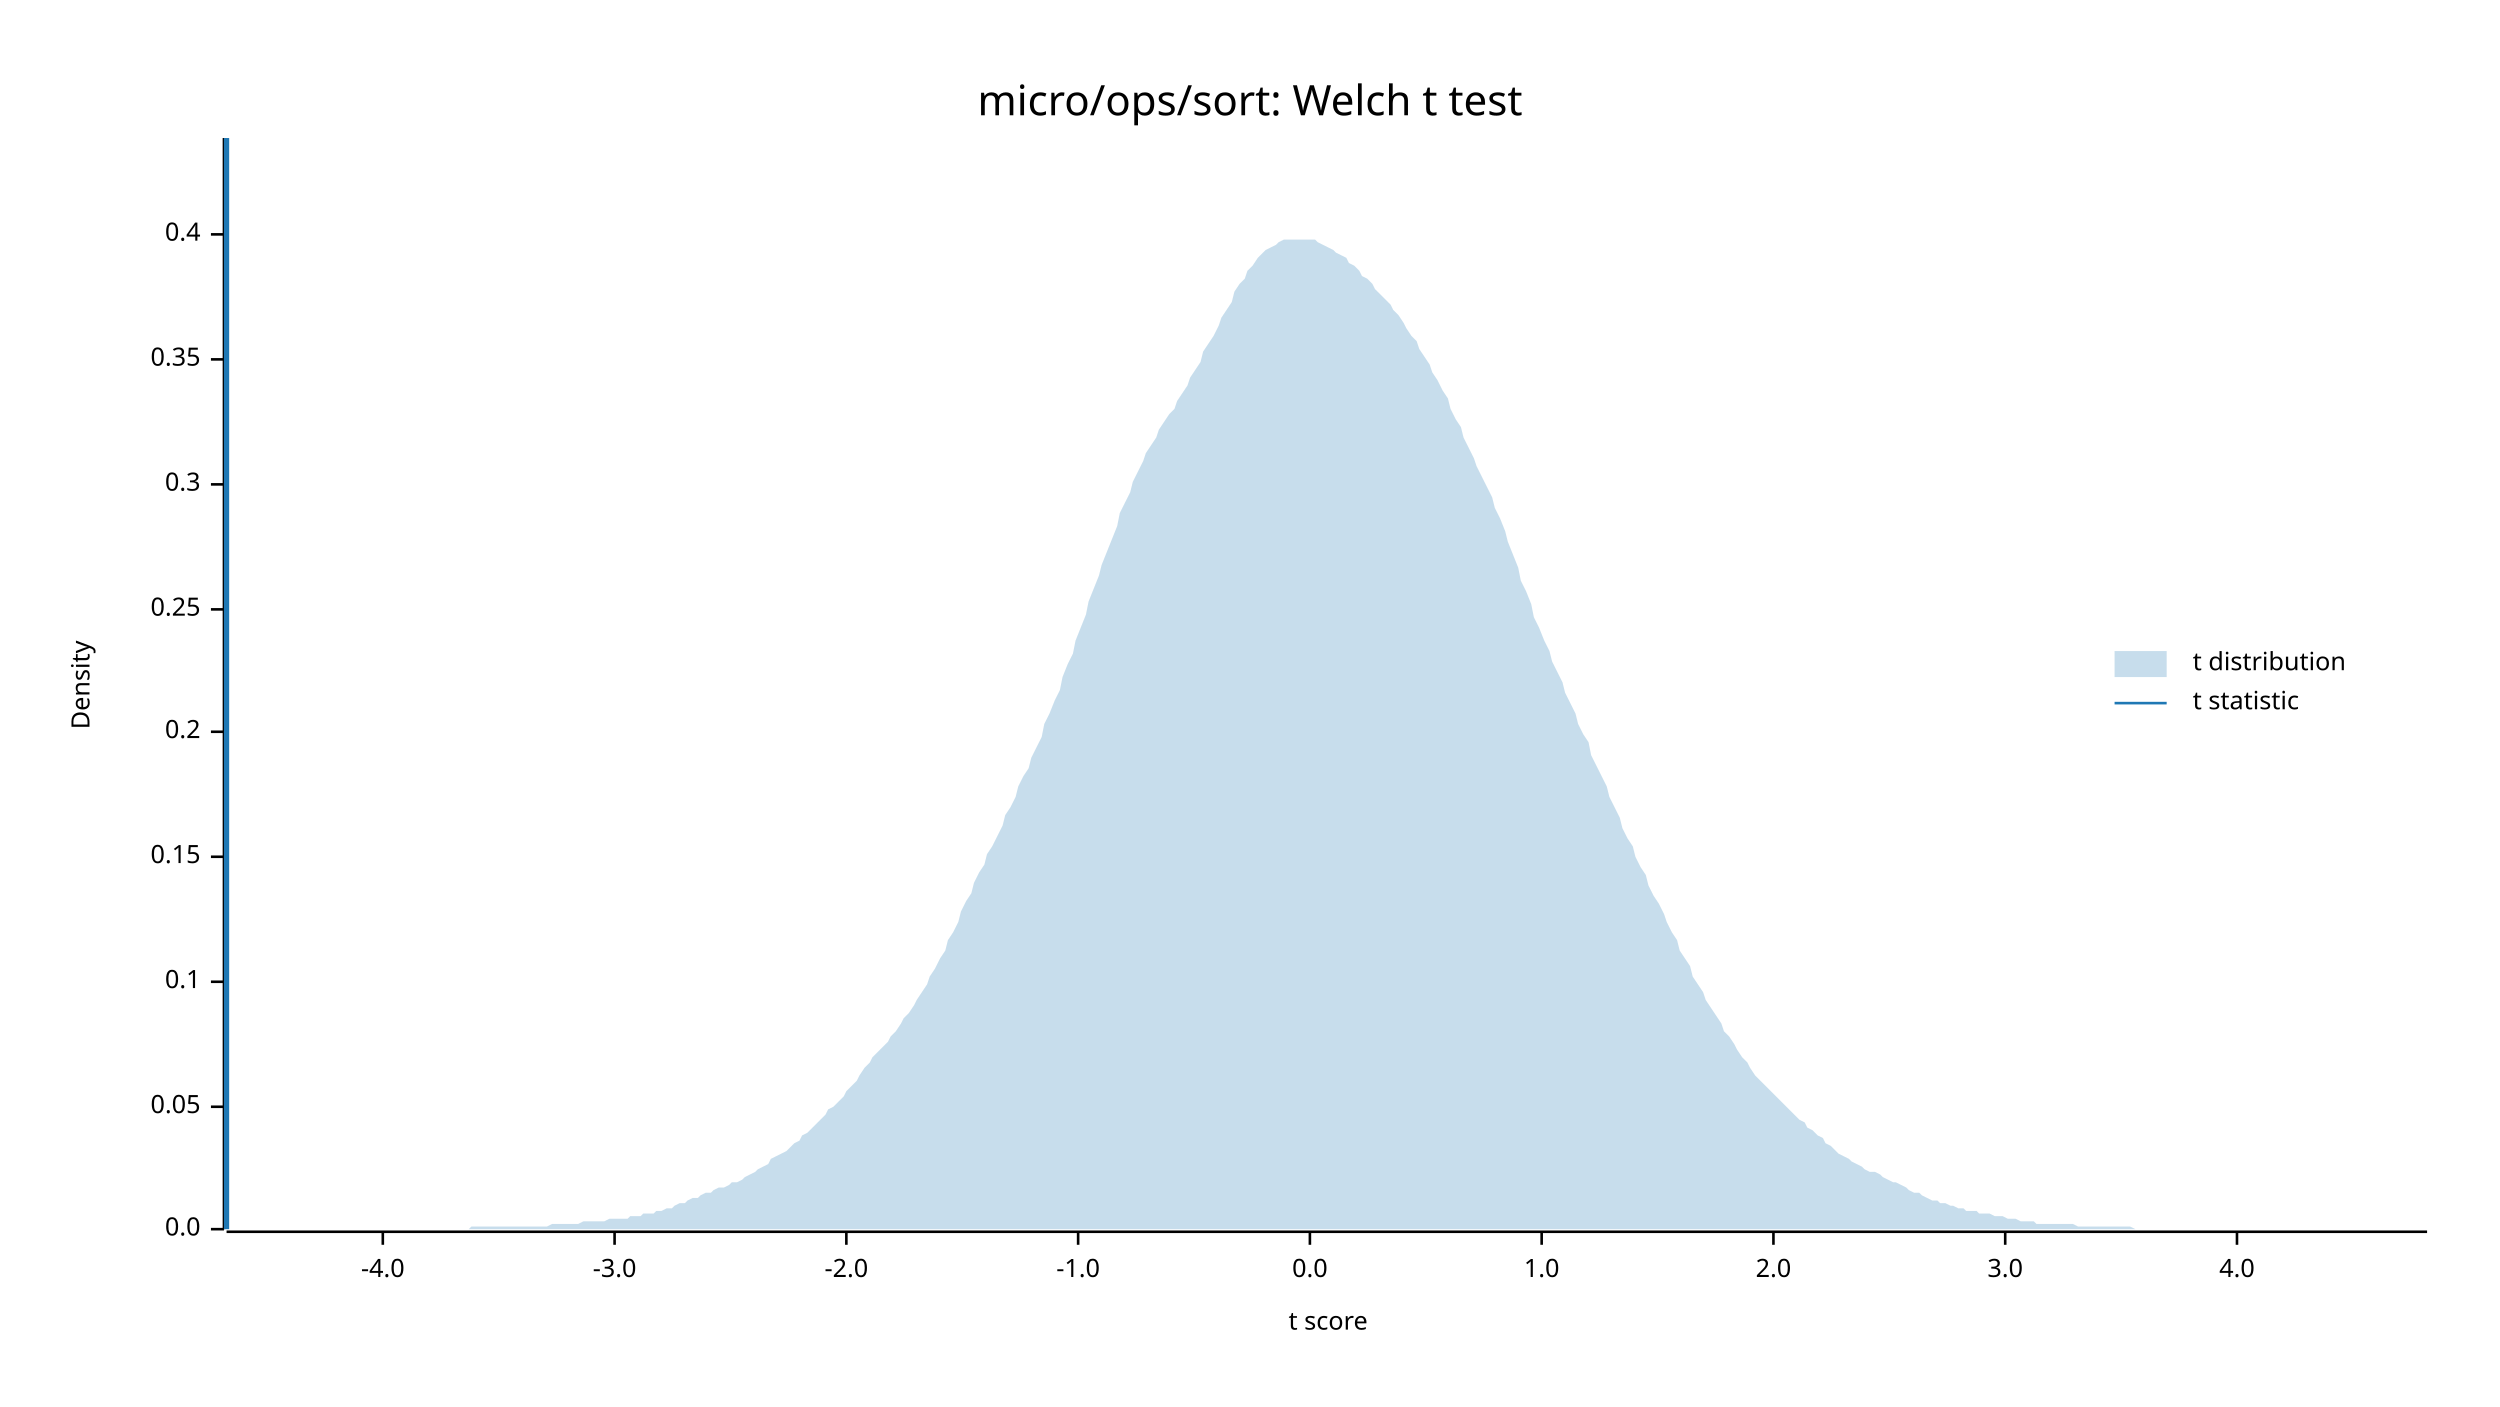
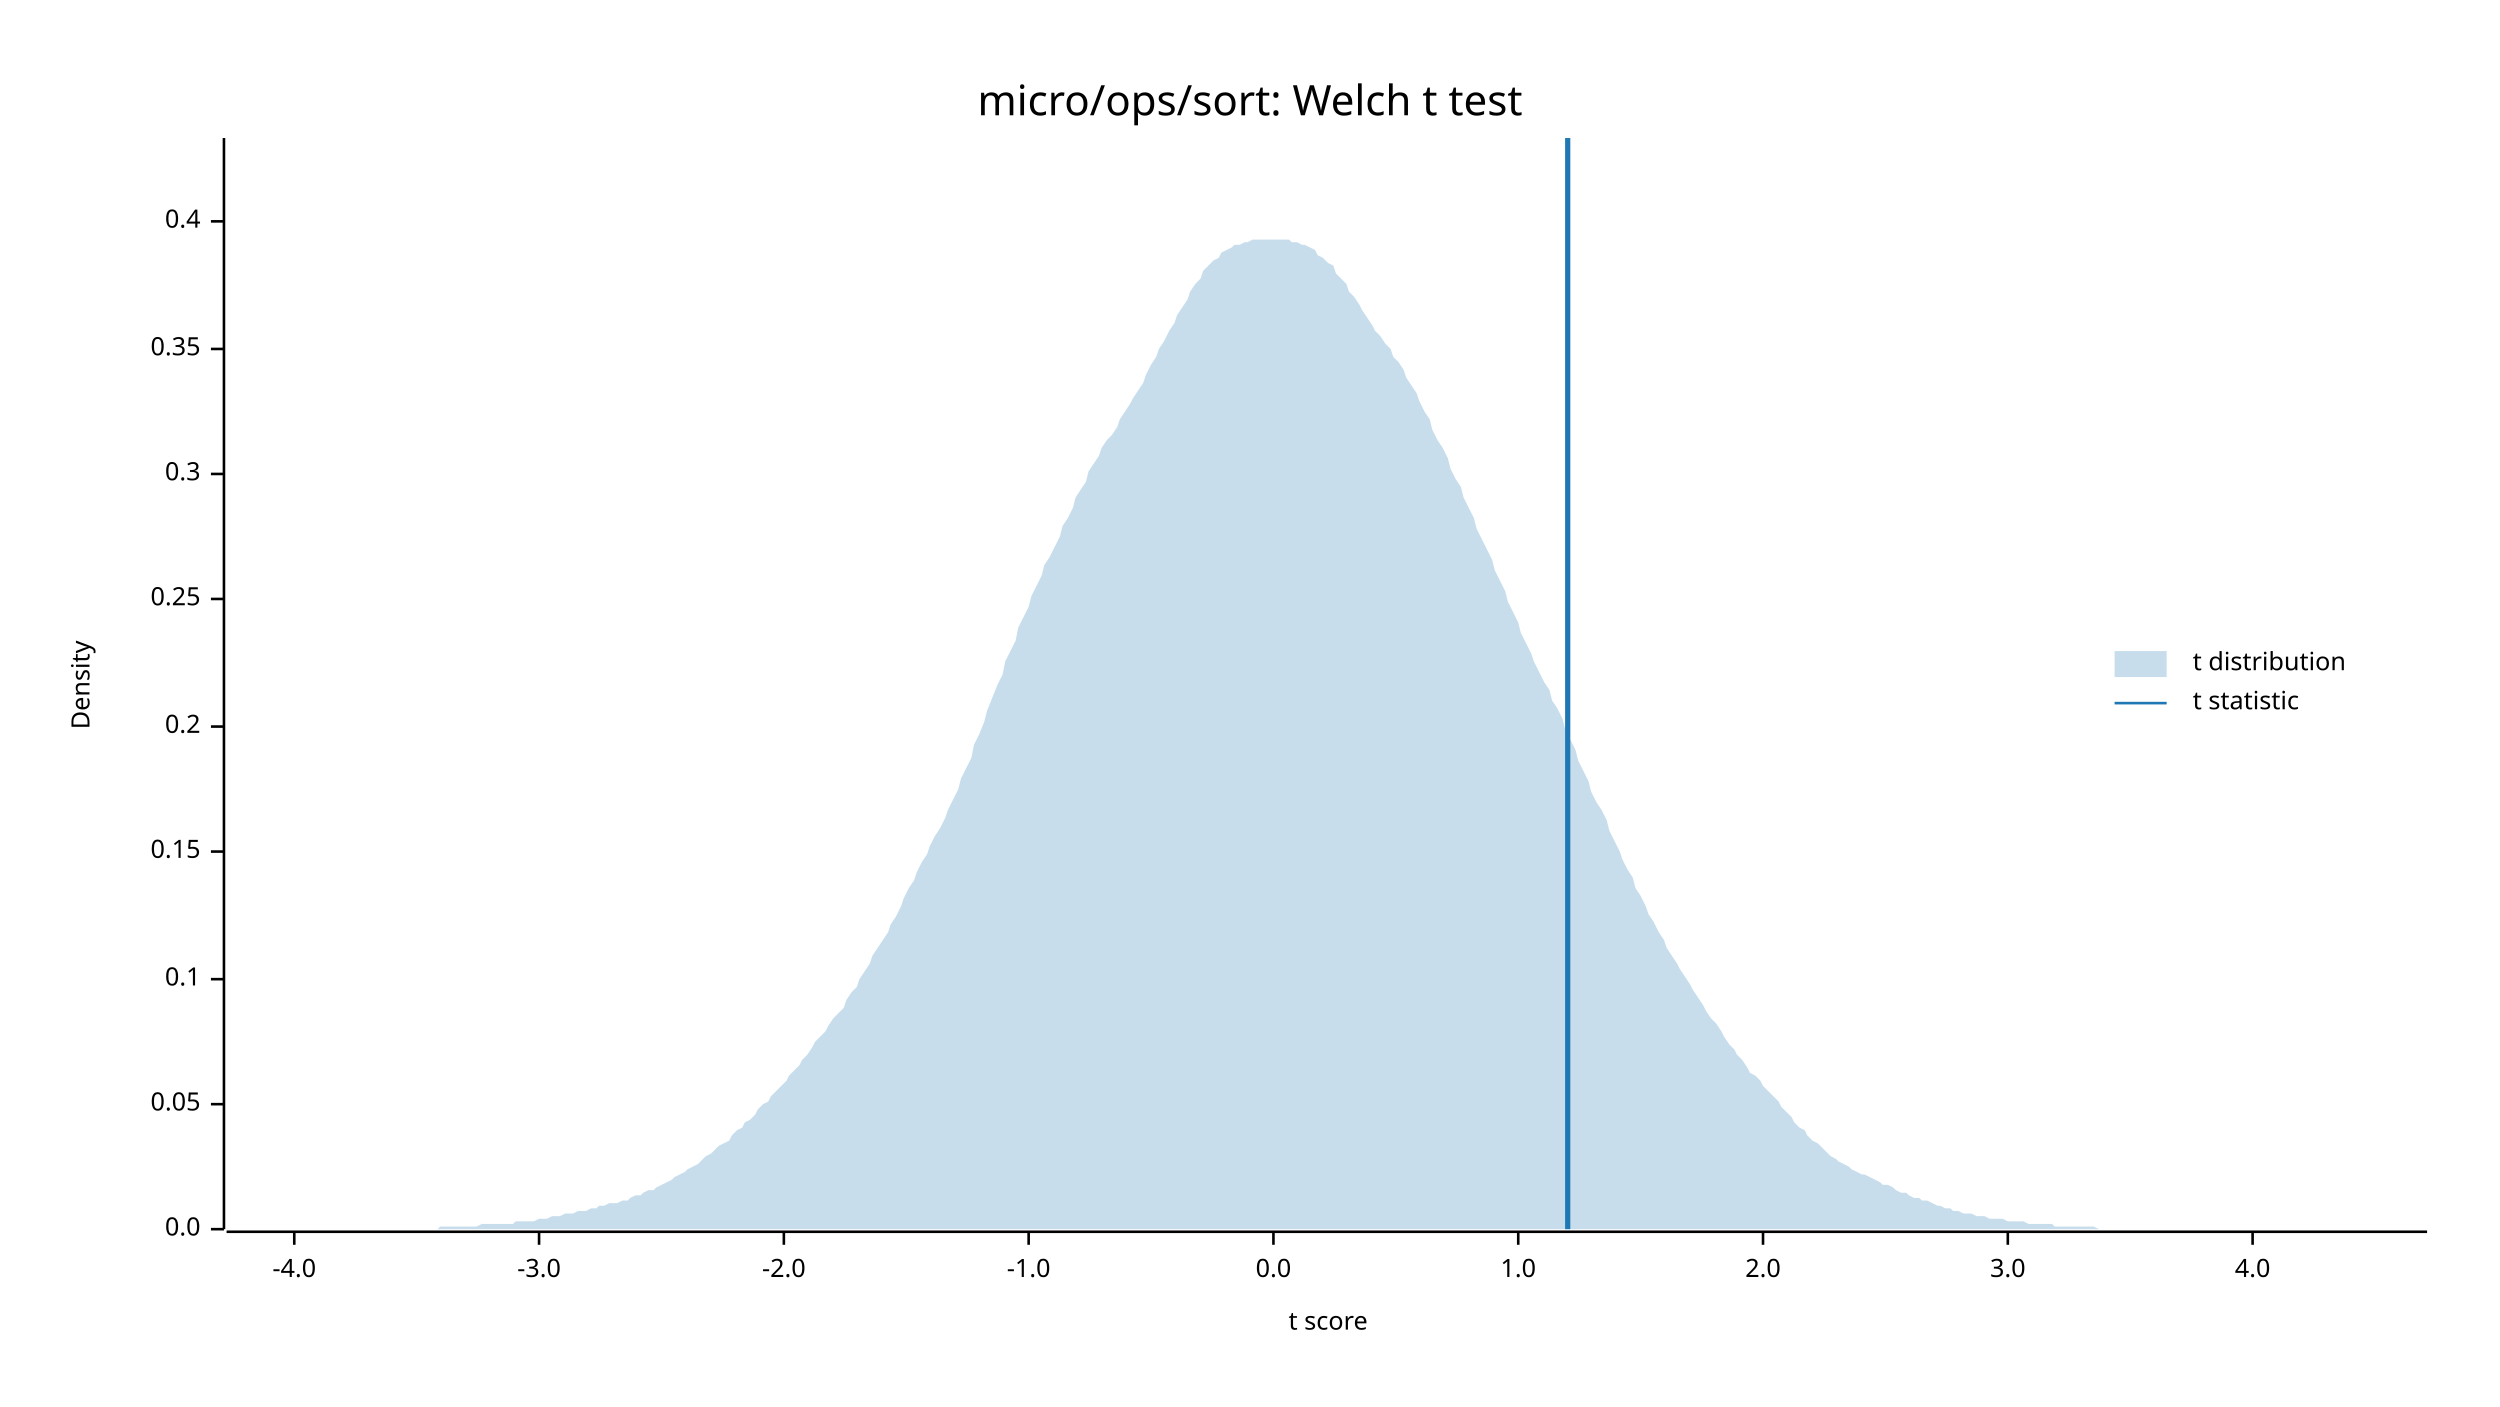
<svg xmlns="http://www.w3.org/2000/svg" width="960" height="540" viewBox="0 0 960 540">
  <text x="480" y="32" dy="0.76em" text-anchor="middle" font-family="sans-serif" font-size="16.129" opacity="1" fill="#000000">
micro/ops/sort: Welch t test
</text>
  <text x="27" y="263" dy="0.76em" text-anchor="middle" font-family="sans-serif" font-size="9.677" opacity="1" fill="#000000" transform="rotate(270, 27, 263)">
Density
</text>
  <text x="510" y="513" dy="-0.5ex" text-anchor="middle" font-family="sans-serif" font-size="9.677" opacity="1" fill="#000000">
t score
</text>
  <polyline fill="none" opacity="1" stroke="#000000" stroke-width="1" points="86,53 86,472 " />
  <text x="77" y="472" dy="0.5ex" text-anchor="end" font-family="sans-serif" font-size="9.677" opacity="1" fill="#000000">
0.0
</text>
  <polyline fill="none" opacity="1" stroke="#000000" stroke-width="1" points="81,472 86,472 " />
-   <text x="77" y="425" dy="0.5ex" text-anchor="end" font-family="sans-serif" font-size="9.677" opacity="1" fill="#000000">
+   <text x="77" y="424" dy="0.5ex" text-anchor="end" font-family="sans-serif" font-size="9.677" opacity="1" fill="#000000">
0.05
</text>
-   <polyline fill="none" opacity="1" stroke="#000000" stroke-width="1" points="81,425 86,425 " />
-   <text x="77" y="377" dy="0.5ex" text-anchor="end" font-family="sans-serif" font-size="9.677" opacity="1" fill="#000000">
+   <polyline fill="none" opacity="1" stroke="#000000" stroke-width="1" points="81,424 86,424 " />
+   <text x="77" y="376" dy="0.5ex" text-anchor="end" font-family="sans-serif" font-size="9.677" opacity="1" fill="#000000">
0.1
</text>
-   <polyline fill="none" opacity="1" stroke="#000000" stroke-width="1" points="81,377 86,377 " />
-   <text x="77" y="329" dy="0.5ex" text-anchor="end" font-family="sans-serif" font-size="9.677" opacity="1" fill="#000000">
+   <polyline fill="none" opacity="1" stroke="#000000" stroke-width="1" points="81,376 86,376 " />
+   <text x="77" y="327" dy="0.5ex" text-anchor="end" font-family="sans-serif" font-size="9.677" opacity="1" fill="#000000">
0.15
</text>
-   <polyline fill="none" opacity="1" stroke="#000000" stroke-width="1" points="81,329 86,329 " />
-   <text x="77" y="281" dy="0.5ex" text-anchor="end" font-family="sans-serif" font-size="9.677" opacity="1" fill="#000000">
+   <polyline fill="none" opacity="1" stroke="#000000" stroke-width="1" points="81,327 86,327 " />
+   <text x="77" y="279" dy="0.5ex" text-anchor="end" font-family="sans-serif" font-size="9.677" opacity="1" fill="#000000">
0.2
</text>
-   <polyline fill="none" opacity="1" stroke="#000000" stroke-width="1" points="81,281 86,281 " />
-   <text x="77" y="234" dy="0.5ex" text-anchor="end" font-family="sans-serif" font-size="9.677" opacity="1" fill="#000000">
+   <polyline fill="none" opacity="1" stroke="#000000" stroke-width="1" points="81,279 86,279 " />
+   <text x="77" y="230" dy="0.5ex" text-anchor="end" font-family="sans-serif" font-size="9.677" opacity="1" fill="#000000">
0.25
</text>
-   <polyline fill="none" opacity="1" stroke="#000000" stroke-width="1" points="81,234 86,234 " />
-   <text x="77" y="186" dy="0.5ex" text-anchor="end" font-family="sans-serif" font-size="9.677" opacity="1" fill="#000000">
+   <polyline fill="none" opacity="1" stroke="#000000" stroke-width="1" points="81,230 86,230 " />
+   <text x="77" y="182" dy="0.5ex" text-anchor="end" font-family="sans-serif" font-size="9.677" opacity="1" fill="#000000">
0.3
</text>
-   <polyline fill="none" opacity="1" stroke="#000000" stroke-width="1" points="81,186 86,186 " />
-   <text x="77" y="138" dy="0.5ex" text-anchor="end" font-family="sans-serif" font-size="9.677" opacity="1" fill="#000000">
+   <polyline fill="none" opacity="1" stroke="#000000" stroke-width="1" points="81,182 86,182 " />
+   <text x="77" y="134" dy="0.5ex" text-anchor="end" font-family="sans-serif" font-size="9.677" opacity="1" fill="#000000">
0.35
</text>
-   <polyline fill="none" opacity="1" stroke="#000000" stroke-width="1" points="81,138 86,138 " />
-   <text x="77" y="90" dy="0.5ex" text-anchor="end" font-family="sans-serif" font-size="9.677" opacity="1" fill="#000000">
+   <polyline fill="none" opacity="1" stroke="#000000" stroke-width="1" points="81,134 86,134 " />
+   <text x="77" y="85" dy="0.5ex" text-anchor="end" font-family="sans-serif" font-size="9.677" opacity="1" fill="#000000">
0.4
</text>
-   <polyline fill="none" opacity="1" stroke="#000000" stroke-width="1" points="81,90 86,90 " />
+   <polyline fill="none" opacity="1" stroke="#000000" stroke-width="1" points="81,85 86,85 " />
  <polyline fill="none" opacity="1" stroke="#000000" stroke-width="1" points="87,473 932,473 " />
-   <text x="147" y="483" dy="0.76em" text-anchor="middle" font-family="sans-serif" font-size="9.677" opacity="1" fill="#000000">
+   <text x="113" y="483" dy="0.76em" text-anchor="middle" font-family="sans-serif" font-size="9.677" opacity="1" fill="#000000">
-4.0
</text>
-   <polyline fill="none" opacity="1" stroke="#000000" stroke-width="1" points="147,473 147,478 " />
-   <text x="236" y="483" dy="0.76em" text-anchor="middle" font-family="sans-serif" font-size="9.677" opacity="1" fill="#000000">
+   <polyline fill="none" opacity="1" stroke="#000000" stroke-width="1" points="113,473 113,478 " />
+   <text x="207" y="483" dy="0.76em" text-anchor="middle" font-family="sans-serif" font-size="9.677" opacity="1" fill="#000000">
-3.0
</text>
-   <polyline fill="none" opacity="1" stroke="#000000" stroke-width="1" points="236,473 236,478 " />
-   <text x="325" y="483" dy="0.76em" text-anchor="middle" font-family="sans-serif" font-size="9.677" opacity="1" fill="#000000">
+   <polyline fill="none" opacity="1" stroke="#000000" stroke-width="1" points="207,473 207,478 " />
+   <text x="301" y="483" dy="0.76em" text-anchor="middle" font-family="sans-serif" font-size="9.677" opacity="1" fill="#000000">
-2.0
</text>
-   <polyline fill="none" opacity="1" stroke="#000000" stroke-width="1" points="325,473 325,478 " />
-   <text x="414" y="483" dy="0.76em" text-anchor="middle" font-family="sans-serif" font-size="9.677" opacity="1" fill="#000000">
+   <polyline fill="none" opacity="1" stroke="#000000" stroke-width="1" points="301,473 301,478 " />
+   <text x="395" y="483" dy="0.76em" text-anchor="middle" font-family="sans-serif" font-size="9.677" opacity="1" fill="#000000">
-1.0
</text>
-   <polyline fill="none" opacity="1" stroke="#000000" stroke-width="1" points="414,473 414,478 " />
-   <text x="503" y="483" dy="0.76em" text-anchor="middle" font-family="sans-serif" font-size="9.677" opacity="1" fill="#000000">
+   <polyline fill="none" opacity="1" stroke="#000000" stroke-width="1" points="395,473 395,478 " />
+   <text x="489" y="483" dy="0.76em" text-anchor="middle" font-family="sans-serif" font-size="9.677" opacity="1" fill="#000000">
0.0
</text>
-   <polyline fill="none" opacity="1" stroke="#000000" stroke-width="1" points="503,473 503,478 " />
-   <text x="592" y="483" dy="0.76em" text-anchor="middle" font-family="sans-serif" font-size="9.677" opacity="1" fill="#000000">
+   <polyline fill="none" opacity="1" stroke="#000000" stroke-width="1" points="489,473 489,478 " />
+   <text x="583" y="483" dy="0.76em" text-anchor="middle" font-family="sans-serif" font-size="9.677" opacity="1" fill="#000000">
1.0
</text>
-   <polyline fill="none" opacity="1" stroke="#000000" stroke-width="1" points="592,473 592,478 " />
-   <text x="681" y="483" dy="0.76em" text-anchor="middle" font-family="sans-serif" font-size="9.677" opacity="1" fill="#000000">
+   <polyline fill="none" opacity="1" stroke="#000000" stroke-width="1" points="583,473 583,478 " />
+   <text x="677" y="483" dy="0.76em" text-anchor="middle" font-family="sans-serif" font-size="9.677" opacity="1" fill="#000000">
2.0
</text>
-   <polyline fill="none" opacity="1" stroke="#000000" stroke-width="1" points="681,473 681,478 " />
-   <text x="770" y="483" dy="0.76em" text-anchor="middle" font-family="sans-serif" font-size="9.677" opacity="1" fill="#000000">
+   <polyline fill="none" opacity="1" stroke="#000000" stroke-width="1" points="677,473 677,478 " />
+   <text x="771" y="483" dy="0.76em" text-anchor="middle" font-family="sans-serif" font-size="9.677" opacity="1" fill="#000000">
3.0
</text>
-   <polyline fill="none" opacity="1" stroke="#000000" stroke-width="1" points="770,473 770,478 " />
-   <text x="859" y="483" dy="0.76em" text-anchor="middle" font-family="sans-serif" font-size="9.677" opacity="1" fill="#000000">
+   <polyline fill="none" opacity="1" stroke="#000000" stroke-width="1" points="771,473 771,478 " />
+   <text x="865" y="483" dy="0.76em" text-anchor="middle" font-family="sans-serif" font-size="9.677" opacity="1" fill="#000000">
4.0
</text>
-   <polyline fill="none" opacity="1" stroke="#000000" stroke-width="1" points="859,473 859,478 " />
-   <polygon opacity="0.25" fill="#1F78B4" points="87,472 88,472 90,472 92,472 93,472 95,472 97,472 98,472 100,472 102,472 103,472 105,472 107,472 109,472 110,472 112,472 114,472 115,472 117,472 119,472 120,472 122,472 124,472 125,472 127,472 129,472 131,472 132,472 134,472 136,472 137,472 139,472 141,472 142,472 144,472 146,472 147,472 149,472 151,472 153,472 154,472 156,472 158,472 159,472 161,472 163,472 164,472 166,472 168,472 169,472 171,472 173,472 175,472 176,472 178,472 180,472 181,471 183,471 185,471 186,471 188,471 190,471 191,471 193,471 195,471 197,471 198,471 200,471 202,471 203,471 205,471 207,471 208,471 210,471 212,470 214,470 215,470 217,470 219,470 220,470 222,470 224,469 225,469 227,469 229,469 230,469 232,469 234,468 236,468 237,468 239,468 241,468 242,467 244,467 246,467 247,466 249,466 251,466 252,465 254,465 256,464 258,464 259,463 261,462 263,462 264,461 266,460 268,460 269,459 271,458 273,458 274,457 276,456 278,456 280,455 281,454 283,454 285,453 286,452 288,451 290,450 291,449 293,448 295,447 296,445 298,444 300,443 302,442 303,441 305,439 307,438 308,436 310,435 312,433 313,432 315,430 317,428 318,426 320,425 322,423 324,421 325,419 327,417 329,415 330,413 332,410 334,408 335,406 337,404 339,402 341,400 342,398 344,396 346,393 347,391 349,389 351,386 352,384 354,381 356,378 357,375 359,372 361,368 363,365 364,361 366,358 368,354 369,350 371,346 373,343 374,339 376,335 378,332 379,328 381,325 383,321 385,317 386,313 388,310 390,306 391,302 393,298 395,295 396,291 398,287 400,283 401,278 403,274 405,269 407,265 408,260 410,255 412,251 413,246 415,241 417,236 418,231 420,226 422,221 423,217 425,212 427,207 429,202 430,197 432,193 434,189 435,185 437,181 439,177 440,174 442,171 444,168 445,165 447,162 449,159 451,157 452,154 454,151 456,148 457,145 459,142 461,139 462,135 464,132 466,129 468,125 469,122 471,119 473,116 474,112 476,109 478,107 479,104 481,102 483,99 484,98 486,96 488,95 490,94 491,93 493,92 495,92 496,92 498,92 500,92 501,92 503,92 505,92 506,93 508,94 510,95 512,96 513,97 515,98 517,99 518,101 520,102 522,104 523,106 525,107 527,109 528,111 530,113 532,115 534,117 535,119 537,121 539,124 540,126 542,129 544,131 545,134 547,137 549,140 550,143 552,146 554,150 556,153 557,157 559,161 561,164 562,168 564,172 566,176 567,179 569,183 571,187 573,191 574,195 576,199 578,204 579,208 581,213 583,218 584,223 586,227 588,232 589,237 591,241 593,246 595,250 596,254 598,258 600,262 601,266 603,270 605,274 606,278 608,282 610,285 611,290 613,294 615,298 617,302 618,306 620,310 622,314 623,318 625,322 627,325 628,329 630,333 632,336 633,340 635,344 637,347 639,351 640,354 642,358 644,361 645,365 647,368 649,371 650,375 652,378 654,381 655,384 657,387 659,390 661,393 662,396 664,398 666,401 667,403 669,406 671,408 672,410 674,413 676,415 677,416 679,418 681,420 683,422 684,423 686,425 688,427 689,428 691,430 693,431 694,433 696,434 698,436 700,437 701,439 703,440 705,442 706,443 708,444 710,445 711,446 713,447 715,448 716,449 718,450 720,450 722,451 723,452 725,453 727,454 728,454 730,455 732,456 733,457 735,458 737,458 738,459 740,460 742,461 744,461 745,462 747,462 749,463 750,463 752,464 754,464 755,465 757,465 759,465 760,466 762,466 764,466 766,467 767,467 769,467 771,468 772,468 774,468 776,469 777,469 779,469 781,469 782,470 784,470 786,470 788,470 789,470 791,470 793,470 794,470 796,470 798,471 799,471 801,471 803,471 804,471 806,471 808,471 810,471 811,471 813,471 815,471 816,471 818,471 820,472 821,472 823,472 825,472 827,472 828,472 830,472 832,472 833,472 835,472 837,472 838,472 840,472 842,472 843,472 845,472 847,472 849,472 850,472 852,472 854,472 855,472 857,472 859,472 860,472 862,472 864,472 865,472 867,472 869,472 871,472 872,472 874,472 876,472 877,472 879,472 881,472 882,472 884,472 886,472 887,472 889,472 891,472 893,472 894,472 896,472 898,472 899,472 901,472 903,472 904,472 906,472 908,472 909,472 911,472 913,472 915,472 916,472 918,472 920,472 921,472 923,472 925,472 926,472 928,472 930,472 932,472 932,472 87,472 " />
-   <polyline fill="none" opacity="1" stroke="#1F78B4" stroke-width="2" points="87,472 87,53 " />
+   <polyline fill="none" opacity="1" stroke="#000000" stroke-width="1" points="865,473 865,478 " />
+   <polygon opacity="0.25" fill="#1F78B4" points="87,472 88,472 90,472 92,472 93,472 95,472 97,472 98,472 100,472 102,472 103,472 105,472 107,472 109,472 110,472 112,472 114,472 115,472 117,472 119,472 120,472 122,472 124,472 125,472 127,472 129,472 131,472 132,472 134,472 136,472 137,472 139,472 141,472 142,472 144,472 146,472 147,472 149,472 151,472 153,472 154,472 156,472 158,472 159,472 161,472 163,472 164,472 166,472 168,472 169,471 171,471 173,471 175,471 176,471 178,471 180,471 181,471 183,471 185,470 186,470 188,470 190,470 191,470 193,470 195,470 197,470 198,469 200,469 202,469 203,469 205,469 207,468 208,468 210,468 212,467 214,467 215,467 217,466 219,466 220,466 222,465 224,465 225,465 227,464 229,464 230,463 232,463 234,462 236,462 237,462 239,461 241,461 242,460 244,459 246,459 247,458 249,457 251,457 252,456 254,455 256,454 258,453 259,452 261,451 263,450 264,449 266,448 268,447 269,446 271,444 273,443 274,442 276,440 278,439 280,438 281,436 283,434 285,433 286,431 288,430 290,428 291,426 293,424 295,423 296,421 298,419 300,417 302,415 303,413 305,411 307,409 308,407 310,405 312,402 313,400 315,398 317,396 318,394 320,391 322,389 324,387 325,384 327,381 329,379 330,376 332,373 334,370 335,367 337,364 339,361 341,358 342,355 344,352 346,348 347,345 349,341 351,338 352,335 354,331 356,328 357,325 359,321 361,318 363,314 364,311 366,307 368,303 369,299 371,295 373,291 374,286 376,282 378,277 379,273 381,268 383,263 385,259 386,254 388,250 390,246 391,241 393,237 395,233 396,229 398,225 400,221 401,217 403,214 405,210 407,206 408,202 410,199 412,195 413,191 415,188 417,185 418,181 420,178 422,175 423,172 425,169 427,167 429,164 430,161 432,158 434,155 435,153 437,150 439,147 440,144 442,140 444,137 445,134 447,131 449,127 451,124 452,121 454,118 456,115 457,112 459,109 461,107 462,104 464,102 466,100 468,99 469,97 471,96 473,95 474,94 476,94 478,93 479,93 481,92 483,92 484,92 486,92 488,92 490,92 491,92 493,92 495,92 496,93 498,93 500,94 501,94 503,95 505,96 506,98 508,99 510,101 512,102 513,105 515,107 517,109 518,112 520,114 522,117 523,119 525,122 527,125 528,127 530,129 532,132 534,134 535,137 537,139 539,142 540,145 542,148 544,151 545,154 547,158 549,161 550,165 552,169 554,172 556,176 557,180 559,184 561,187 562,191 564,195 566,199 567,203 569,207 571,211 573,215 574,219 576,223 578,227 579,231 581,235 583,239 584,243 586,247 588,251 589,254 591,258 593,262 595,265 596,269 598,272 600,276 601,280 603,284 605,288 606,292 608,296 610,300 611,304 613,308 615,311 617,315 618,319 620,323 622,327 623,330 625,334 627,337 628,341 630,344 632,348 633,351 635,354 637,358 639,361 640,364 642,367 644,370 645,372 647,375 649,378 650,380 652,383 654,386 655,388 657,391 659,393 661,396 662,398 664,401 666,403 667,405 669,407 671,410 672,412 674,413 676,415 677,417 679,419 681,421 683,423 684,425 686,427 688,429 689,431 691,433 693,434 694,436 696,438 698,439 700,441 701,442 703,444 705,445 706,446 708,447 710,448 711,449 713,450 715,451 716,451 718,452 720,453 722,454 723,455 725,455 727,456 728,457 730,458 732,458 733,459 735,460 737,460 738,461 740,461 742,462 744,463 745,463 747,464 749,464 750,465 752,465 754,466 755,466 757,466 759,467 760,467 762,467 764,468 766,468 767,468 769,468 771,469 772,469 774,469 776,469 777,469 779,470 781,470 782,470 784,470 786,470 788,470 789,471 791,471 793,471 794,471 796,471 798,471 799,471 801,471 803,471 804,471 806,472 808,472 810,472 811,472 813,472 815,472 816,472 818,472 820,472 821,472 823,472 825,472 827,472 828,472 830,472 832,472 833,472 835,472 837,472 838,472 840,472 842,472 843,472 845,472 847,472 849,472 850,472 852,472 854,472 855,472 857,472 859,472 860,472 862,472 864,472 865,472 867,472 869,472 871,472 872,472 874,472 876,472 877,472 879,472 881,472 882,472 884,472 886,472 887,472 889,472 891,472 893,472 894,472 896,472 898,472 899,472 901,472 903,472 904,472 906,472 908,472 909,472 911,472 913,472 915,472 916,472 918,472 920,472 921,472 923,472 925,472 926,472 928,472 930,472 932,472 932,472 87,472 " />
+   <polyline fill="none" opacity="1" stroke="#1F78B4" stroke-width="2" points="602,472 602,53 " />
  <text x="842" y="250" dy="0.76em" text-anchor="start" font-family="sans-serif" font-size="9.677" opacity="1" fill="#000000">
t distribution
</text>
  <text x="842" y="265" dy="0.76em" text-anchor="start" font-family="sans-serif" font-size="9.677" opacity="1" fill="#000000">
t statistic
</text>
  <rect x="812" y="250" width="20" height="10" opacity="0.25" fill="#1F78B4" stroke="none" />
  <polyline fill="none" opacity="1" stroke="#1F78B4" stroke-width="1" points="812,270 832,270 " />
</svg>
